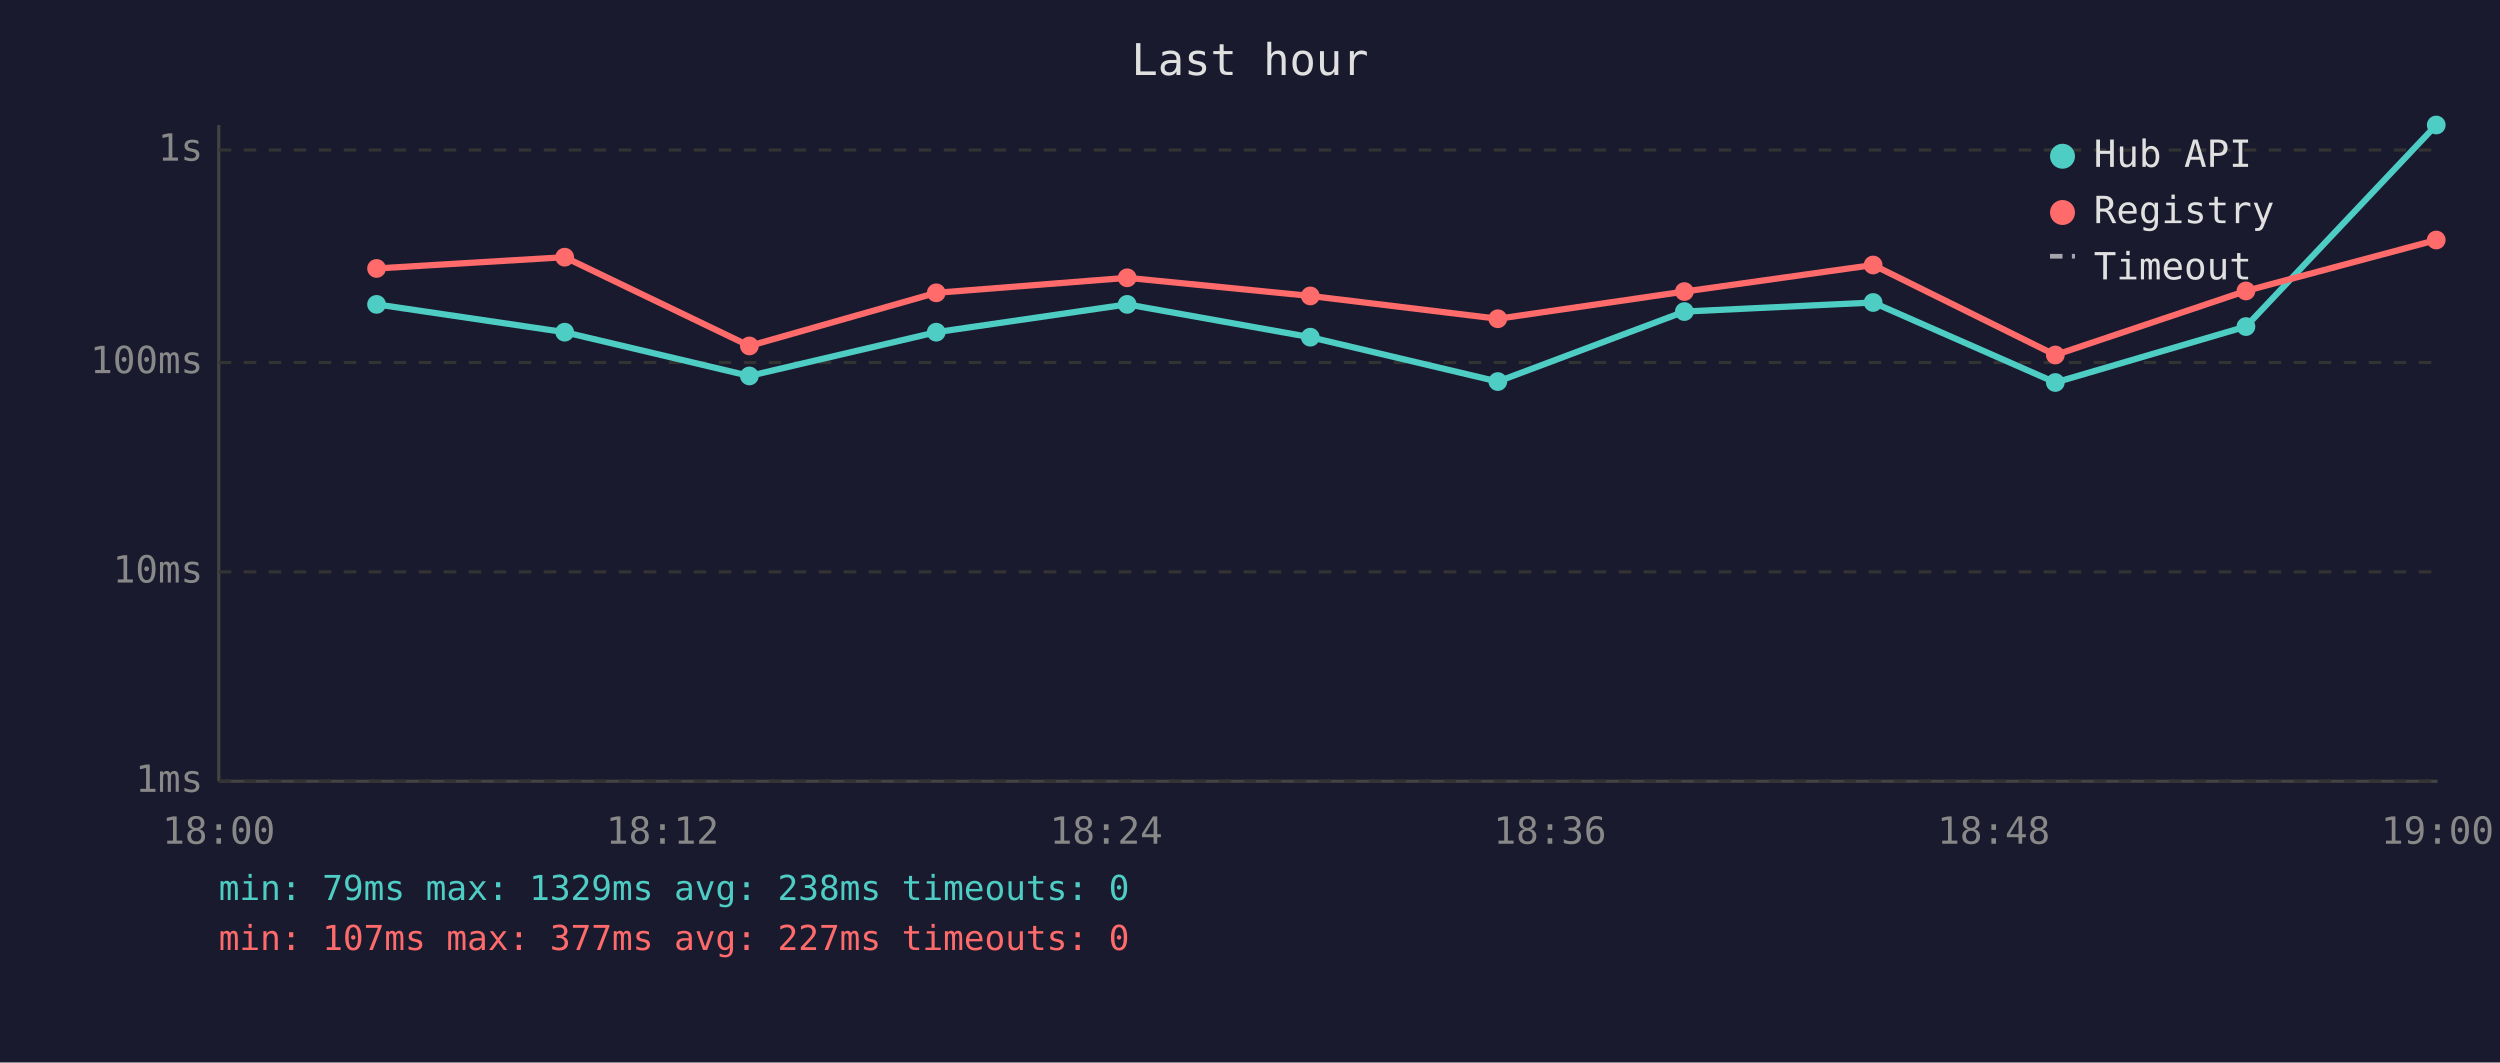
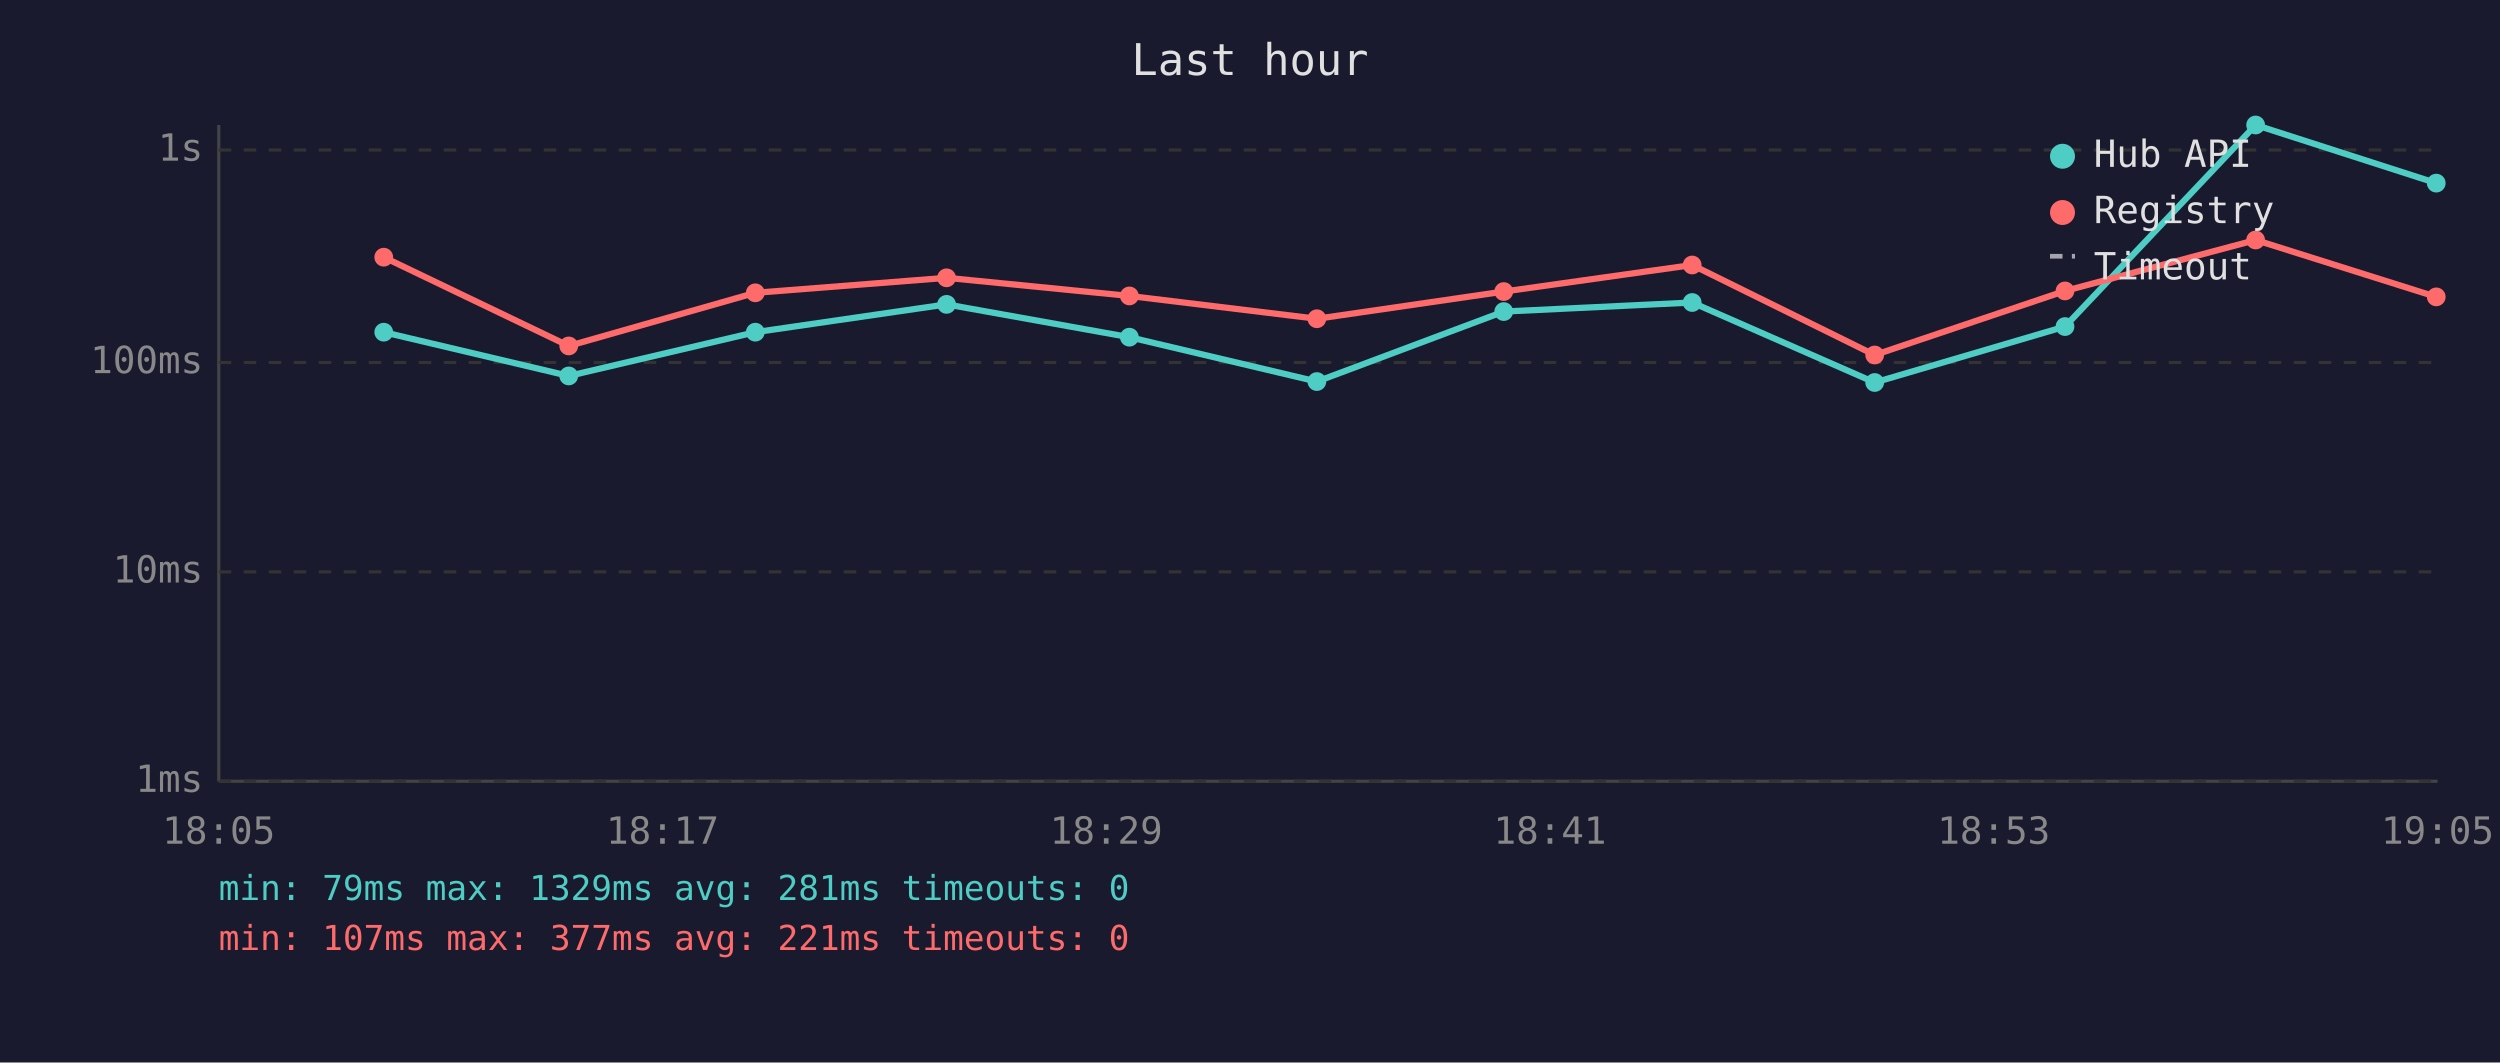
<svg xmlns="http://www.w3.org/2000/svg" viewBox="0 0 800 340" font-family="monospace" font-size="12">
  <rect width="800" height="340" fill="#1a1a2e" />
  <text x="400" y="24" fill="#e0e0e0" font-size="14" text-anchor="middle">Last hour</text>
  <line x1="70" y1="40" x2="70" y2="250" stroke="#444" stroke-width="1" />
  <line x1="70" y1="250" x2="780" y2="250" stroke="#444" stroke-width="1" />
  <line x1="70" y1="250" x2="780" y2="250" stroke="#333" stroke-width="1" stroke-dasharray="4" />
  <text x="65" y="250" fill="#888" text-anchor="end" dominant-baseline="middle">1ms</text>
  <line x1="70" y1="183" x2="780" y2="183" stroke="#333" stroke-width="1" stroke-dasharray="4" />
  <text x="65" y="183" fill="#888" text-anchor="end" dominant-baseline="middle">10ms</text>
  <line x1="70" y1="116" x2="780" y2="116" stroke="#333" stroke-width="1" stroke-dasharray="4" />
  <text x="65" y="116" fill="#888" text-anchor="end" dominant-baseline="middle">100ms</text>
  <line x1="70" y1="48" x2="780" y2="48" stroke="#333" stroke-width="1" stroke-dasharray="4" />
  <text x="65" y="48" fill="#888" text-anchor="end" dominant-baseline="middle">1s</text>
-   <text x="70" y="270" fill="#888" text-anchor="middle">18:00</text>
-   <text x="212" y="270" fill="#888" text-anchor="middle">18:12</text>
-   <text x="354" y="270" fill="#888" text-anchor="middle">18:24</text>
-   <text x="496" y="270" fill="#888" text-anchor="middle">18:36</text>
-   <text x="638" y="270" fill="#888" text-anchor="middle">18:48</text>
-   <text x="780" y="270" fill="#888" text-anchor="middle">19:00</text>
-   <polyline points="120.5,97.4 180.7,106.3 239.8,120.3 299.6,106.3 360.7,97.4 419.3,107.9 479.3,122.1 539.0,99.7 599.4,96.8 657.7,122.4 718.7,104.5 779.6,40.0" fill="none" stroke="#4ecdc4" stroke-width="2" opacity="1" />
-   <circle cx="120.5" cy="97.4" r="3" fill="#4ecdc4" />
-   <circle cx="180.7" cy="106.3" r="3" fill="#4ecdc4" />
-   <circle cx="239.8" cy="120.3" r="3" fill="#4ecdc4" />
-   <circle cx="299.6" cy="106.3" r="3" fill="#4ecdc4" />
-   <circle cx="360.7" cy="97.4" r="3" fill="#4ecdc4" />
-   <circle cx="419.3" cy="107.9" r="3" fill="#4ecdc4" />
-   <circle cx="479.3" cy="122.1" r="3" fill="#4ecdc4" />
-   <circle cx="539.0" cy="99.7" r="3" fill="#4ecdc4" />
-   <circle cx="599.4" cy="96.8" r="3" fill="#4ecdc4" />
-   <circle cx="657.7" cy="122.4" r="3" fill="#4ecdc4" />
-   <circle cx="718.7" cy="104.5" r="3" fill="#4ecdc4" />
-   <circle cx="779.6" cy="40.0" r="3" fill="#4ecdc4" />
-   <polyline points="120.5,85.9 180.7,82.3 239.8,110.7 299.6,93.7 360.7,88.9 419.3,94.7 479.3,102.0 539.0,93.3 599.4,84.8 657.7,113.6 718.7,93.1 779.6,76.8" fill="none" stroke="#ff6b6b" stroke-width="2" opacity="1" />
-   <circle cx="120.5" cy="85.9" r="3" fill="#ff6b6b" />
-   <circle cx="180.7" cy="82.3" r="3" fill="#ff6b6b" />
-   <circle cx="239.8" cy="110.7" r="3" fill="#ff6b6b" />
-   <circle cx="299.6" cy="93.7" r="3" fill="#ff6b6b" />
-   <circle cx="360.7" cy="88.9" r="3" fill="#ff6b6b" />
-   <circle cx="419.3" cy="94.7" r="3" fill="#ff6b6b" />
-   <circle cx="479.3" cy="102.0" r="3" fill="#ff6b6b" />
-   <circle cx="539.0" cy="93.3" r="3" fill="#ff6b6b" />
-   <circle cx="599.4" cy="84.8" r="3" fill="#ff6b6b" />
-   <circle cx="657.7" cy="113.6" r="3" fill="#ff6b6b" />
-   <circle cx="718.7" cy="93.1" r="3" fill="#ff6b6b" />
-   <circle cx="779.6" cy="76.8" r="3" fill="#ff6b6b" />
+   <text x="70" y="270" fill="#888" text-anchor="middle">18:05</text>
+   <text x="212" y="270" fill="#888" text-anchor="middle">18:17</text>
+   <text x="354" y="270" fill="#888" text-anchor="middle">18:29</text>
+   <text x="496" y="270" fill="#888" text-anchor="middle">18:41</text>
+   <text x="638" y="270" fill="#888" text-anchor="middle">18:53</text>
+   <text x="780" y="270" fill="#888" text-anchor="middle">19:05</text>
+   <polyline points="122.8,106.3 182.0,120.3 241.7,106.3 302.9,97.4 361.4,107.9 421.4,122.1 481.2,99.7 541.5,96.8 599.9,122.4 660.8,104.5 721.8,40.0 779.6,58.6" fill="none" stroke="#4ecdc4" stroke-width="2" opacity="1" />
+   <circle cx="122.8" cy="106.3" r="3" fill="#4ecdc4" />
+   <circle cx="182.0" cy="120.3" r="3" fill="#4ecdc4" />
+   <circle cx="241.7" cy="106.3" r="3" fill="#4ecdc4" />
+   <circle cx="302.9" cy="97.4" r="3" fill="#4ecdc4" />
+   <circle cx="361.4" cy="107.9" r="3" fill="#4ecdc4" />
+   <circle cx="421.4" cy="122.1" r="3" fill="#4ecdc4" />
+   <circle cx="481.2" cy="99.7" r="3" fill="#4ecdc4" />
+   <circle cx="541.5" cy="96.8" r="3" fill="#4ecdc4" />
+   <circle cx="599.9" cy="122.4" r="3" fill="#4ecdc4" />
+   <circle cx="660.8" cy="104.5" r="3" fill="#4ecdc4" />
+   <circle cx="721.8" cy="40.0" r="3" fill="#4ecdc4" />
+   <circle cx="779.6" cy="58.6" r="3" fill="#4ecdc4" />
+   <polyline points="122.8,82.3 182.0,110.7 241.7,93.7 302.9,88.9 361.4,94.7 421.4,102.0 481.2,93.3 541.5,84.8 599.9,113.6 660.8,93.1 721.8,76.8 779.6,95.0" fill="none" stroke="#ff6b6b" stroke-width="2" opacity="1" />
+   <circle cx="122.8" cy="82.3" r="3" fill="#ff6b6b" />
+   <circle cx="182.0" cy="110.7" r="3" fill="#ff6b6b" />
+   <circle cx="241.7" cy="93.7" r="3" fill="#ff6b6b" />
+   <circle cx="302.9" cy="88.9" r="3" fill="#ff6b6b" />
+   <circle cx="361.4" cy="94.7" r="3" fill="#ff6b6b" />
+   <circle cx="421.4" cy="102.0" r="3" fill="#ff6b6b" />
+   <circle cx="481.2" cy="93.3" r="3" fill="#ff6b6b" />
+   <circle cx="541.5" cy="84.8" r="3" fill="#ff6b6b" />
+   <circle cx="599.9" cy="113.6" r="3" fill="#ff6b6b" />
+   <circle cx="660.8" cy="93.1" r="3" fill="#ff6b6b" />
+   <circle cx="721.8" cy="76.8" r="3" fill="#ff6b6b" />
+   <circle cx="779.6" cy="95.0" r="3" fill="#ff6b6b" />
  <circle cx="660" cy="50" r="4" fill="#4ecdc4" />
  <text x="670" y="50" fill="#e0e0e0" dominant-baseline="middle">Hub API</text>
  <circle cx="660" cy="68" r="4" fill="#ff6b6b" />
  <text x="670" y="68" fill="#e0e0e0" dominant-baseline="middle">Registry</text>
  <line x1="656" y1="82" x2="664" y2="82" stroke="#e0e0e0" stroke-width="1.5" stroke-dasharray="4,3" opacity="0.7" />
  <text x="670" y="86" fill="#e0e0e0" dominant-baseline="middle">Timeout</text>
-   <text x="70" y="288" fill="#4ecdc4" font-size="11">min: 79ms  max: 1329ms  avg: 238ms  timeouts: 0</text>
-   <text x="70" y="304" fill="#ff6b6b" font-size="11">min: 107ms  max: 377ms  avg: 227ms  timeouts: 0</text>
+   <text x="70" y="288" fill="#4ecdc4" font-size="11">min: 79ms  max: 1329ms  avg: 281ms  timeouts: 0</text>
+   <text x="70" y="304" fill="#ff6b6b" font-size="11">min: 107ms  max: 377ms  avg: 221ms  timeouts: 0</text>
</svg>
